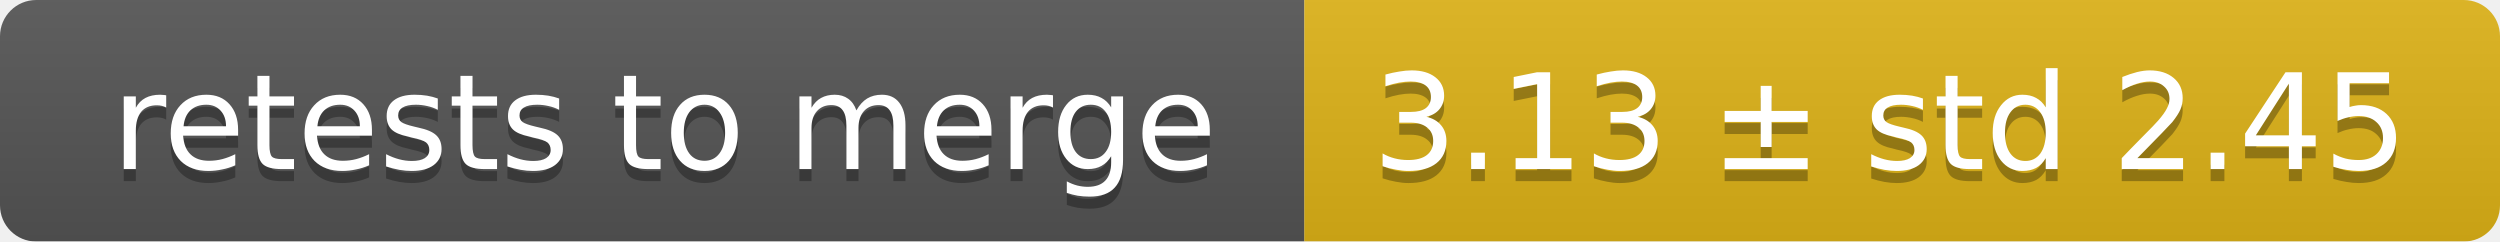
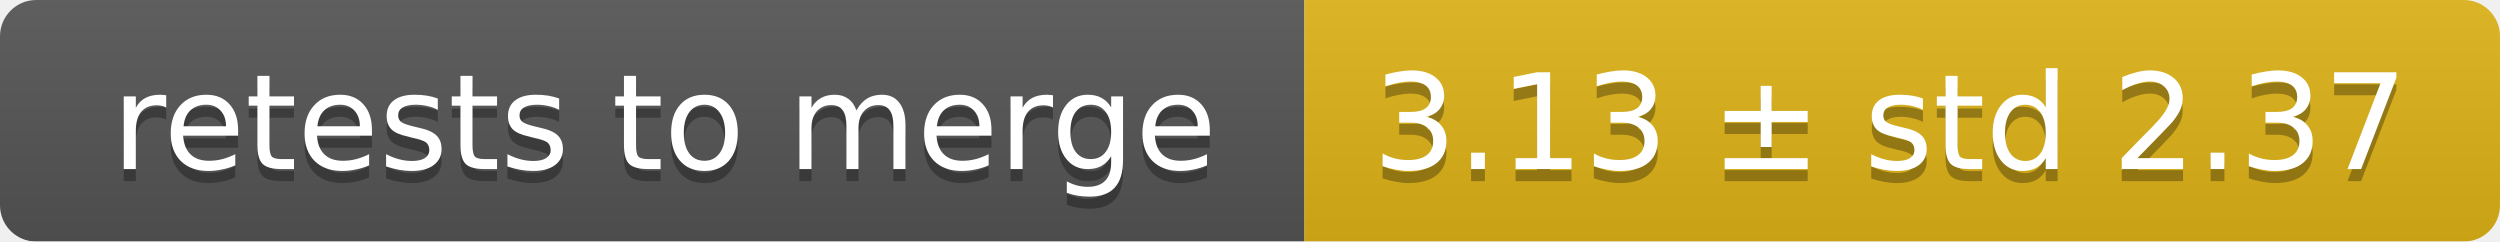
<svg xmlns="http://www.w3.org/2000/svg" width="207" height="20">
  <linearGradient id="smooth" x2="0" y2="100%">
    <stop offset="0" stop-color="#bbb" stop-opacity=".1" />
    <stop offset="1" stop-opacity=".1" />
  </linearGradient>
  <mask id="round">
    <rect width="207" height="20" rx="3" fill="#fff" />
  </mask>
  <g mask="url(#round)">
    <rect width="108" height="20" fill="#555" />
    <rect x="108" width="99" height="20" fill="#dfb317" />
    <rect width="207" height="20" fill="url(#smooth)" />
  </g>
  <g fill="#fff" text-anchor="middle" font-family="DejaVu Sans,Verdana,Geneva,sans-serif" font-size="11">
    <text x="55" y="15" fill="#010101" fill-opacity=".3">retests to merge</text>
    <text x="55" y="14">retests to merge</text>
-     <text x="156.5" y="15" fill="#010101" fill-opacity=".3">3.13 ± std 2.45</text>
-     <text x="156.5" y="14">3.13 ± std 2.45</text>
+     <text x="156.5" y="15" fill="#010101" fill-opacity=".3">3.13 ± std 2.37</text>
+     <text x="156.5" y="14">3.13 ± std 2.37</text>
  </g>
</svg>
